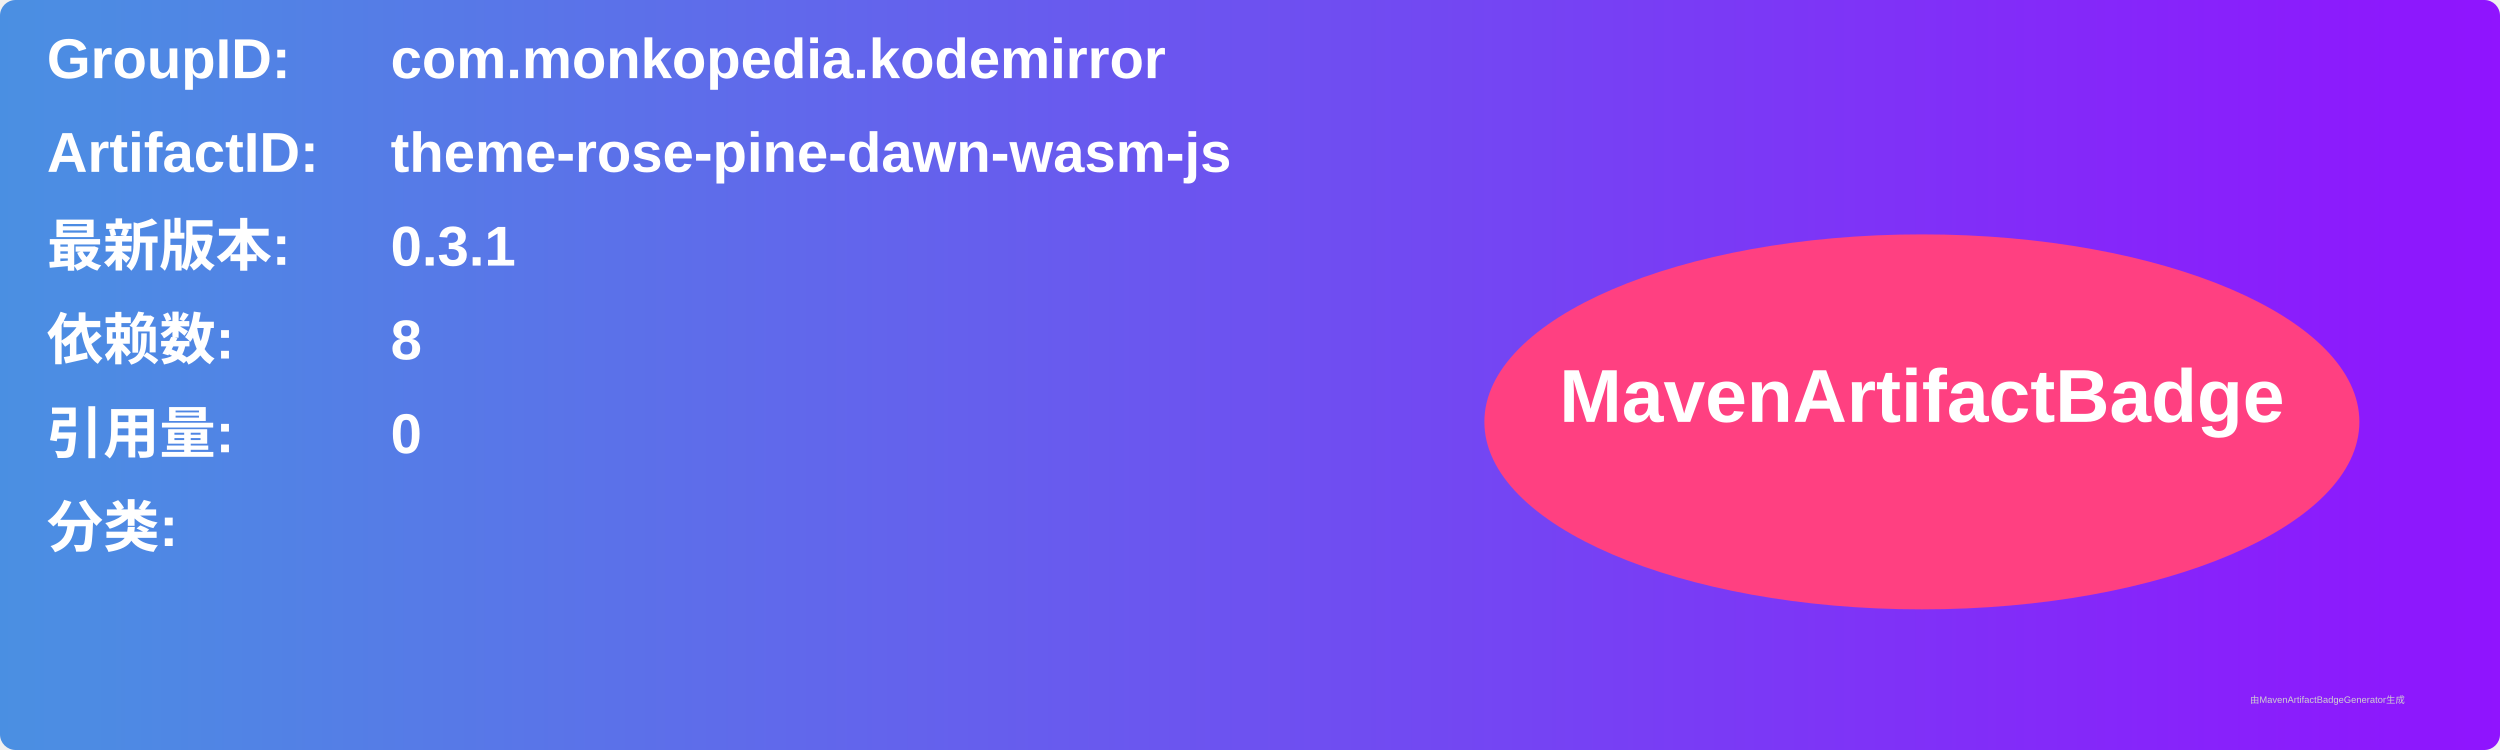
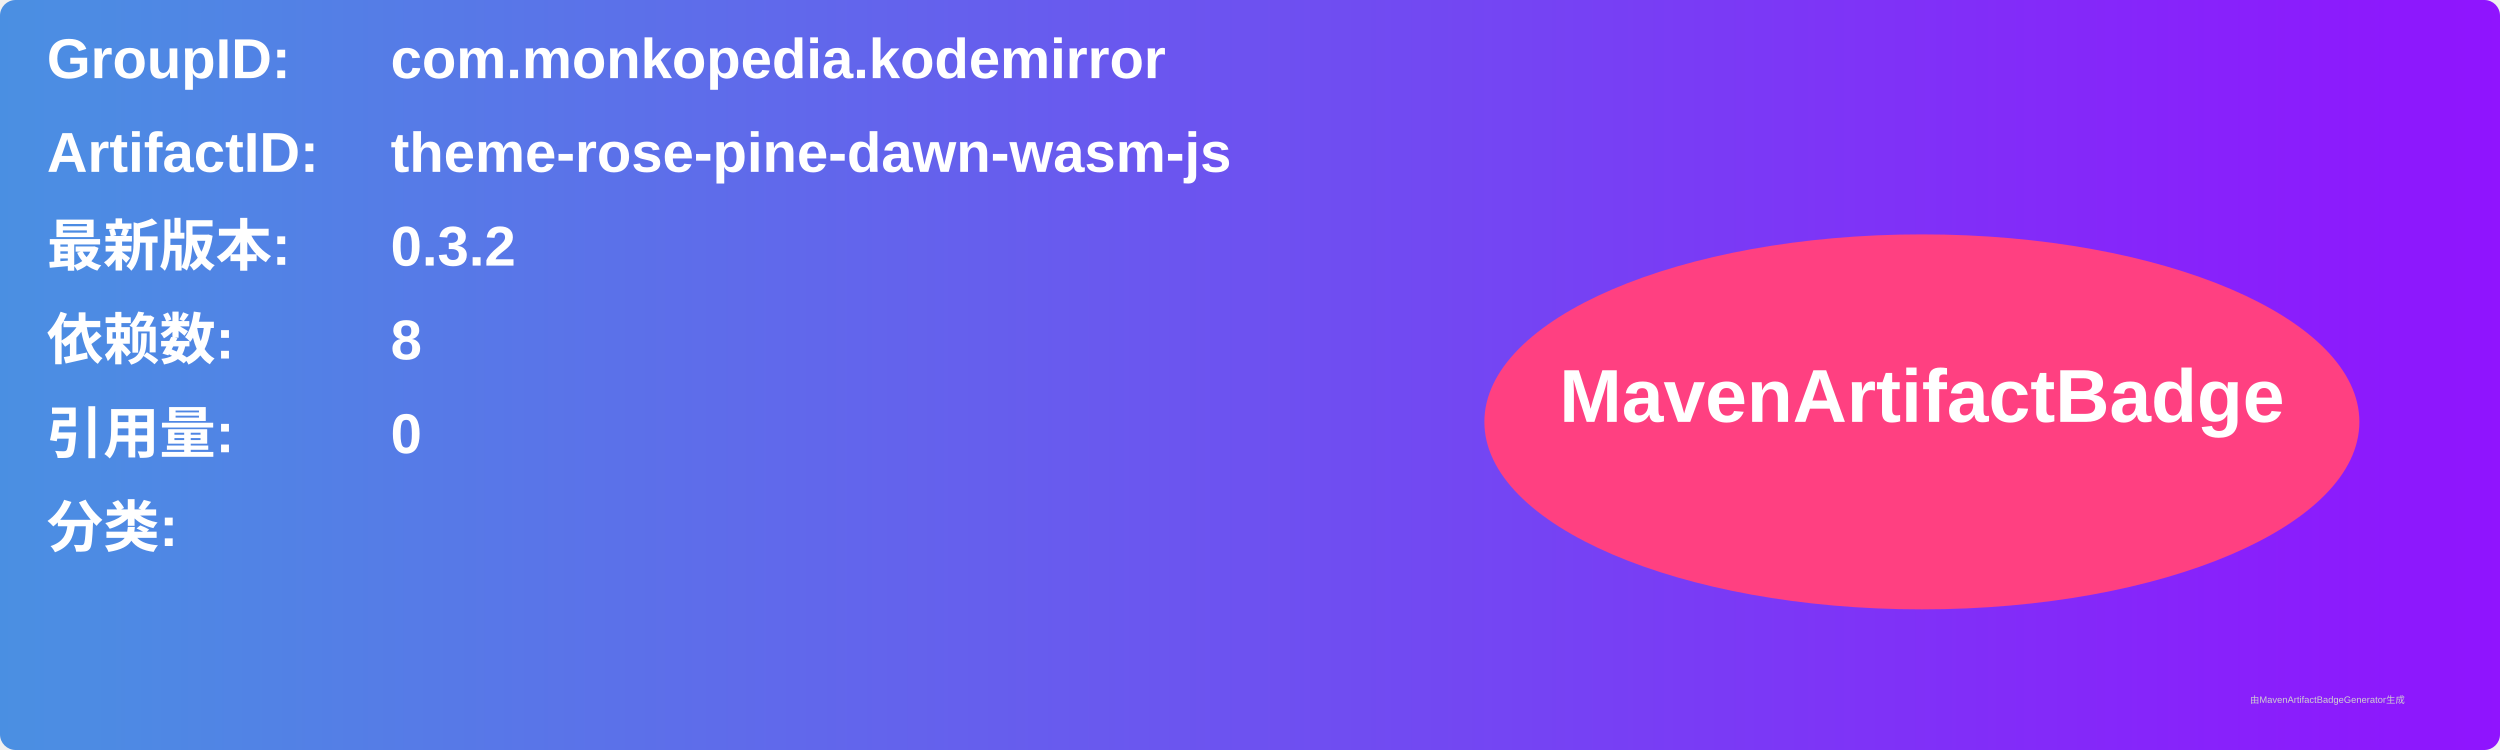
<svg xmlns="http://www.w3.org/2000/svg" width="800" height="240" viewBox="0 0 800 240">
  <linearGradient id="grad" x1="0%" y1="0%" x2="100%" y2="0%">
    <stop offset="0%" stop-color="#4a90e2" />
    <stop offset="100%" stop-color="#9013fe" />
  </linearGradient>
  <rect width="100%" height="100%" rx="5" ry="5" fill="url(#grad)" />
  <g transform="translate(15, 15)">
    <text x="0" y="10" font-family="Arial" font-size="18" fill="white" font-weight="bold" width="260">GroupID:</text>
    <text x="110" y="10" font-family="Arial" font-size="18" fill="white" font-weight="bold" width="460">com.monkopedia.kodemirror</text>
    <text x="0" y="40" font-family="Arial" font-size="18" fill="white" font-weight="bold" width="260">ArtifactID:</text>
    <text x="110" y="40" font-family="Arial" font-size="18" fill="white" font-weight="bold" width="460">theme-rose-pine-dawn-wasm-js</text>
    <text x="0" y="70" font-family="Arial" font-size="18" fill="white" font-weight="bold">最新版本:</text>
    <text x="110" y="70" font-family="Arial" font-size="18" fill="white" font-weight="bold">
-       <tspan font-weight="bold">0.3.1</tspan>
+       <tspan font-weight="bold">0.3.2</tspan>
    </text>
    <text x="0" y="100" font-family="Arial" font-size="18" fill="white" font-weight="bold">依赖数: </text>
    <text x="110" y="100" font-family="Arial" font-size="18" fill="white">
      <tspan font-weight="bold">8</tspan>
    </text>
    <text x="0" y="130" font-family="Arial" font-size="18" fill="white" font-weight="bold">引用量: </text>
    <text x="110" y="130" font-family="Arial" font-size="18" fill="white">
      <tspan font-weight="bold">0</tspan>
    </text>
    <text x="0" y="160" font-family="Arial" font-size="18" fill="white" font-weight="bold">分类:</text>
    <text x="10" y="190" font-family="Arial" font-size="10" fill="white">
      <tspan font-weight="bold" />
    </text>
    <ellipse cx="600" cy="120" rx="140" ry="60" fill="#ff4081" />
    <text x="600" y="120" text-anchor="middle" font-family="Arial" font-size="24" fill="white" font-weight="bold">MavenArtifactBadge</text>
  </g>
  <text x="720" y="225" font-family="Arial" font-size="3" fill="#d0d0d0">由MavenArtifactBadgeGenerator生成</text>
</svg>
